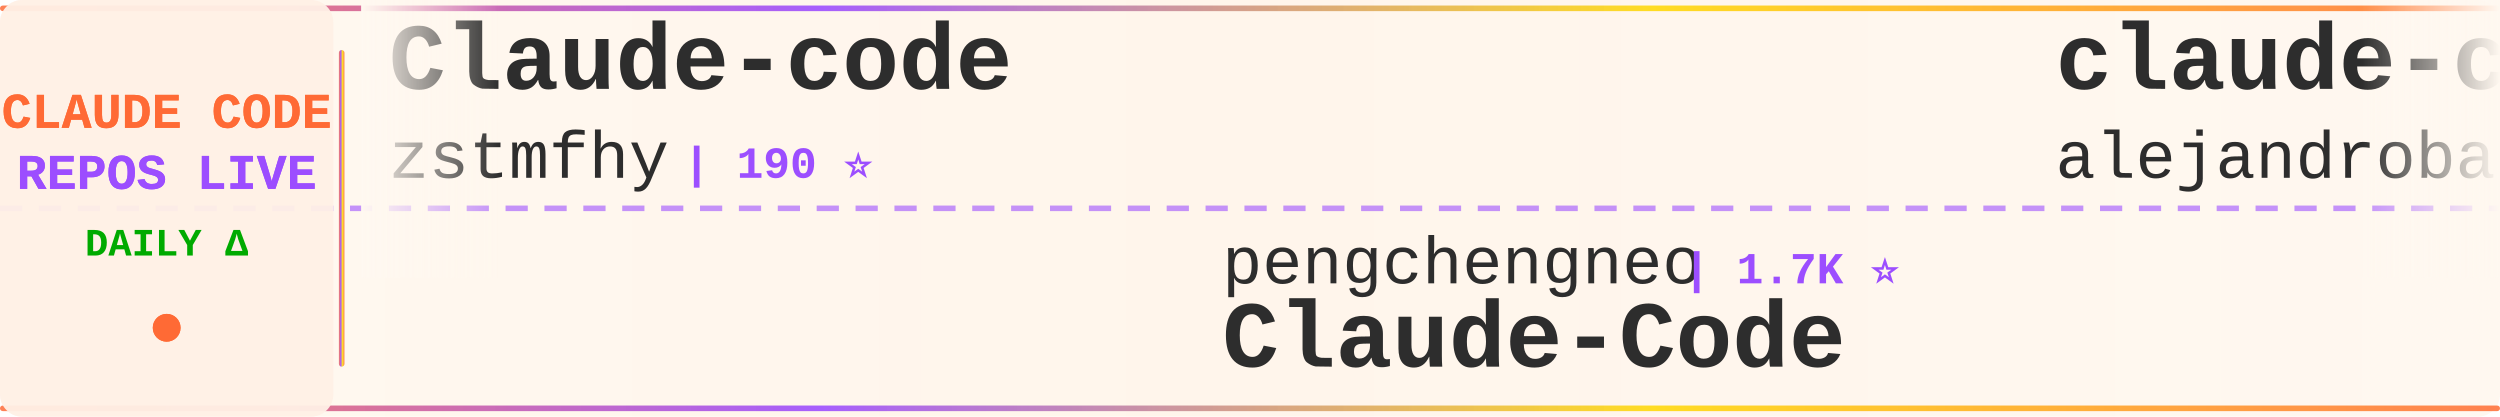
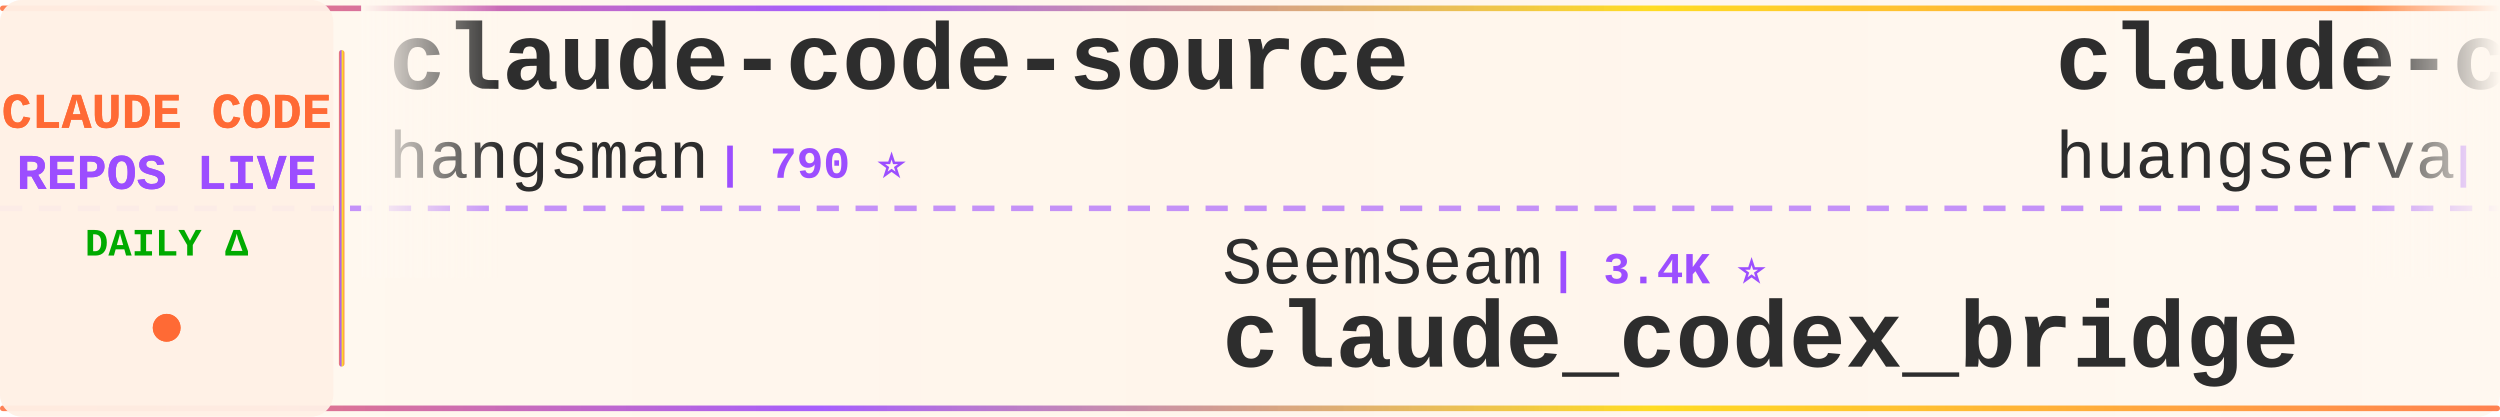
<svg xmlns="http://www.w3.org/2000/svg" width="900" height="150">
  <defs>
    <linearGradient id="tickerBg" x1="0%" y1="0%" x2="100%" y2="0%">
      <stop offset="0%" style="stop-color:#fff8f0;stop-opacity:0.98" />
      <stop offset="50%" style="stop-color:#fff5eb;stop-opacity:1" />
      <stop offset="100%" style="stop-color:#fff8f0;stop-opacity:0.98" />
    </linearGradient>
    <linearGradient id="borderGrad" x1="0%" y1="0%" x2="100%" y2="0%">
      <stop offset="0%" style="stop-color:#FF6B35;stop-opacity:0.85">
        <animate attributeName="stop-opacity" values="0.85;1;0.85" dur="2s" repeatCount="indefinite" />
      </stop>
      <stop offset="33%" style="stop-color:#9C4EFF;stop-opacity:0.9">
        <animate attributeName="stop-opacity" values="0.9;1;0.9" dur="2.2s" repeatCount="indefinite" />
      </stop>
      <stop offset="66%" style="stop-color:#FFD700;stop-opacity:0.85">
        <animate attributeName="stop-opacity" values="0.85;1;0.85" dur="1.8s" repeatCount="indefinite" />
      </stop>
      <stop offset="100%" style="stop-color:#FF6B35;stop-opacity:0.85">
        <animate attributeName="stop-opacity" values="0.85;1;0.85" dur="2s" repeatCount="indefinite" />
      </stop>
    </linearGradient>
    <filter id="textGlow">
      <feGaussianBlur stdDeviation="0.15" result="coloredBlur" />
      <feMerge>
        <feMergeNode in="coloredBlur" />
        <feMergeNode in="SourceGraphic" />
      </feMerge>
    </filter>
    <filter id="metricGlow">
      <feGaussianBlur stdDeviation="0.2" result="coloredBlur" />
      <feMerge>
        <feMergeNode in="coloredBlur" />
        <feMergeNode in="SourceGraphic" />
      </feMerge>
    </filter>
    <linearGradient id="leftFade" x1="0%" y1="0%" x2="100%" y2="0%">
      <stop offset="0%" style="stop-color:#fff8f0;stop-opacity:1" />
      <stop offset="100%" style="stop-color:#fff8f0;stop-opacity:0" />
    </linearGradient>
    <linearGradient id="rightFade" x1="0%" y1="0%" x2="100%" y2="0%">
      <stop offset="0%" style="stop-color:#fff8f0;stop-opacity:0" />
      <stop offset="100%" style="stop-color:#fff8f0;stop-opacity:1" />
    </linearGradient>
  </defs>
  <rect width="900" height="150" fill="url(#tickerBg)" rx="8" />
  <rect x="0" y="2" width="900" height="2" fill="url(#borderGrad)" rx="1" />
  <rect x="0" y="146" width="900" height="2" fill="url(#borderGrad)" rx="1" />
  <line x1="0" y1="75" x2="900" y2="75" stroke="#9C4EFF" stroke-width="2" stroke-dasharray="8 6" opacity="0.6" />
  <rect x="0" y="0" width="120" height="150" fill="#fff0e6" opacity="0.95" rx="8" />
  <text x="60" y="46" font-family="'Courier New', monospace" font-size="18" font-weight="bold" fill="#FF6B35" text-anchor="middle" filter="url(#textGlow)">
    CLAUDE CODE
  </text>
  <text x="60" y="68" font-family="'Courier New', monospace" font-size="18" font-weight="bold" fill="#9C4EFF" text-anchor="middle" filter="url(#textGlow)">
    REPOS LIVE
  </text>
  <text x="60" y="92" font-family="'Courier New', monospace" font-size="14" font-weight="bold" fill="#00aa00" text-anchor="middle">
    DAILY Δ
  </text>
  <circle cx="60" cy="118" r="5" fill="#FF6B35" filter="url(#metricGlow)">
    <animate attributeName="r" values="4;6;4" dur="1.5s" repeatCount="indefinite" />
    <animate attributeName="opacity" values="0.6;1;0.6" dur="1.5s" repeatCount="indefinite" />
  </circle>
  <rect x="122" y="18" width="2" height="114" fill="url(#borderGrad)" rx="1" />
  <clipPath id="tickerClip">
    <rect x="130" y="0" width="770" height="150" />
  </clipPath>
  <g clip-path="url(#tickerClip)">
    <g id="tickerItems">
      <animateTransform attributeName="transform" attributeType="XML" type="translate" from="0 0" to="-3000 0" dur="54s" repeatCount="indefinite" />
      <g transform="translate(0, 0)">
-         <text x="140" y="32" font-family="'Courier New', monospace" font-size="34" font-weight="bold" fill="#2d2d2d">Claude-code</text>
-         <text x="140" y="64" font-family="'Courier New', monospace" font-size="24" font-weight="normal" fill="#2d2d2d" opacity="1.0">zstmfhy</text>
-         <text x="246" y="64" font-family="'Courier New', monospace" font-size="16" font-weight="bold" fill="#9C4EFF"> | 190 ⭐</text>
+         <text x="140" y="32" font-family="'Courier New', monospace" font-size="34" font-weight="bold" fill="#2d2d2d">claude-code-source</text>
+         <text x="140" y="64" font-family="'Courier New', monospace" font-size="24" font-weight="normal" fill="#2d2d2d" opacity="1.0">hangsman</text>
+         <text x="258" y="64" font-family="'Courier New', monospace" font-size="16" font-weight="bold" fill="#9C4EFF"> | 790 ⭐</text>
      </g>
      <g transform="translate(300, 0)">
-         <text x="140" y="102" font-family="'Courier New', monospace" font-size="24" font-weight="normal" fill="#2d2d2d" opacity="1.0">pengchengneo</text>
-         <text x="306" y="102" font-family="'Courier New', monospace" font-size="16" font-weight="bold" fill="#9C4EFF"> | 1.7K ⭐</text>
-         <text x="140" y="132" font-family="'Courier New', monospace" font-size="34" font-weight="bold" fill="#2d2d2d">Claude-Code</text>
+         <text x="140" y="102" font-family="'Courier New', monospace" font-size="24" font-weight="normal" fill="#2d2d2d" opacity="1.0">SeemSeam</text>
+         <text x="258" y="102" font-family="'Courier New', monospace" font-size="16" font-weight="bold" fill="#9C4EFF"> | 3.4K ⭐</text>
+         <text x="140" y="132" font-family="'Courier New', monospace" font-size="34" font-weight="bold" fill="#2d2d2d">claude_codex_bridge</text>
      </g>
      <g transform="translate(600, 0)">
-         <text x="140" y="32" font-family="'Courier New', monospace" font-size="34" font-weight="bold" fill="#2d2d2d">claude-code-from-source</text>
-         <text x="140" y="64" font-family="'Courier New', monospace" font-size="24" font-weight="normal" fill="#2d2d2d" opacity="1.0">alejandrobalderas</text>
-         <text x="366" y="64" font-family="'Courier New', monospace" font-size="16" font-weight="bold" fill="#9C4EFF"> | 2.7K ⭐</text>
+         <text x="140" y="32" font-family="'Courier New', monospace" font-size="34" font-weight="bold" fill="#2d2d2d">claude-code-cli</text>
+         <text x="140" y="64" font-family="'Courier New', monospace" font-size="24" font-weight="normal" fill="#2d2d2d" opacity="1.0">huangserva</text>
+         <text x="282" y="64" font-family="'Courier New', monospace" font-size="16" font-weight="bold" fill="#9C4EFF"> | 622 ⭐</text>
      </g>
      <g transform="translate(900, 0)">
-         <text x="140" y="102" font-family="'Courier New', monospace" font-size="24" font-weight="normal" fill="#2d2d2d" opacity="1.0">KPR111</text>
-         <text x="234" y="102" font-family="'Courier New', monospace" font-size="16" font-weight="bold" fill="#9C4EFF"> | 18 ⭐</text>
-         <text x="140" y="132" font-family="'Courier New', monospace" font-size="34" font-weight="bold" fill="#2d2d2d">Claude-Code</text>
+         <text x="140" y="102" font-family="'Courier New', monospace" font-size="24" font-weight="normal" fill="#2d2d2d" opacity="1.0">anthropics</text>
+         <text x="282" y="102" font-family="'Courier New', monospace" font-size="16" font-weight="bold" fill="#9C4EFF"> | 8.5K ⭐ +1</text>
+         <text x="140" y="132" font-family="'Courier New', monospace" font-size="34" font-weight="bold" fill="#2d2d2d">claude-code-action</text>
      </g>
      <g transform="translate(1200, 0)">
-         <text x="140" y="32" font-family="'Courier New', monospace" font-size="34" font-weight="bold" fill="#2d2d2d">claude_codex_bridge</text>
-         <text x="140" y="64" font-family="'Courier New', monospace" font-size="24" font-weight="normal" fill="#2d2d2d" opacity="1.0">SeemSeam</text>
-         <text x="258" y="64" font-family="'Courier New', monospace" font-size="16" font-weight="bold" fill="#9C4EFF"> | 3.4K ⭐ +3</text>
+         <text x="140" y="32" font-family="'Courier New', monospace" font-size="34" font-weight="bold" fill="#2d2d2d">claude-code-tudou</text>
+         <text x="140" y="64" font-family="'Courier New', monospace" font-size="24" font-weight="normal" fill="#2d2d2d" opacity="1.0">AICoderTudou</text>
+         <text x="306" y="64" font-family="'Courier New', monospace" font-size="16" font-weight="bold" fill="#9C4EFF"> | 497 ⭐</text>
      </g>
      <g transform="translate(1500, 0)">
-         <text x="140" y="102" font-family="'Courier New', monospace" font-size="24" font-weight="normal" fill="#2d2d2d" opacity="1.0">kodu-ai</text>
-         <text x="246" y="102" font-family="'Courier New', monospace" font-size="16" font-weight="bold" fill="#9C4EFF"> | 5.2K ⭐ -1</text>
-         <text x="140" y="132" font-family="'Courier New', monospace" font-size="34" font-weight="bold" fill="#2d2d2d">claude-coder</text>
+         <text x="140" y="102" font-family="'Courier New', monospace" font-size="24" font-weight="normal" fill="#2d2d2d" opacity="1.0">darcyegb</text>
+         <text x="258" y="102" font-family="'Courier New', monospace" font-size="16" font-weight="bold" fill="#9C4EFF"> | 753 ⭐</text>
+         <text x="140" y="132" font-family="'Courier New', monospace" font-size="34" font-weight="bold" fill="#2d2d2d">ClaudeCodeAgents</text>
      </g>
      <g transform="translate(1800, 0)">
-         <text x="140" y="32" font-family="'Courier New', monospace" font-size="34" font-weight="bold" fill="#2d2d2d">Claude-Code</text>
-         <text x="140" y="64" font-family="'Courier New', monospace" font-size="24" font-weight="normal" fill="#2d2d2d" opacity="1.0">OrcaWhisper</text>
-         <text x="294" y="64" font-family="'Courier New', monospace" font-size="16" font-weight="bold" fill="#9C4EFF"> | 87 ⭐</text>
+         <text x="140" y="32" font-family="'Courier New', monospace" font-size="34" font-weight="bold" fill="#2d2d2d">Claude-Code-Source-Study</text>
+         <text x="140" y="64" font-family="'Courier New', monospace" font-size="24" font-weight="normal" fill="#2d2d2d" opacity="1.0">luyao618</text>
+         <text x="258" y="64" font-family="'Courier New', monospace" font-size="16" font-weight="bold" fill="#9C4EFF"> | 1.6K ⭐ -1</text>
      </g>
      <g transform="translate(2100, 0)">
-         <text x="140" y="102" font-family="'Courier New', monospace" font-size="24" font-weight="normal" fill="#2d2d2d" opacity="1.0">lintsinghua</text>
-         <text x="294" y="102" font-family="'Courier New', monospace" font-size="16" font-weight="bold" fill="#9C4EFF"> | 4.0K ⭐ +1</text>
-         <text x="140" y="132" font-family="'Courier New', monospace" font-size="34" font-weight="bold" fill="#2d2d2d">claude-code-book</text>
+         <text x="140" y="102" font-family="'Courier New', monospace" font-size="24" font-weight="normal" fill="#2d2d2d" opacity="1.0">chauncygu</text>
+         <text x="270" y="102" font-family="'Courier New', monospace" font-size="16" font-weight="bold" fill="#9C4EFF"> | 2.8K ⭐ +1</text>
+         <text x="140" y="132" font-family="'Courier New', monospace" font-size="34" font-weight="bold" fill="#2d2d2d">collection-claude-code-s...</text>
      </g>
      <g transform="translate(2400, 0)">
-         <text x="140" y="32" font-family="'Courier New', monospace" font-size="34" font-weight="bold" fill="#2d2d2d">claude-code-templates</text>
-         <text x="140" y="64" font-family="'Courier New', monospace" font-size="24" font-weight="normal" fill="#2d2d2d" opacity="1.0">davila7</text>
-         <text x="246" y="64" font-family="'Courier New', monospace" font-size="16" font-weight="bold" fill="#9C4EFF"> | 30.1K ⭐ +4</text>
+         <text x="140" y="32" font-family="'Courier New', monospace" font-size="34" font-weight="bold" fill="#2d2d2d">claude-code</text>
+         <text x="140" y="64" font-family="'Courier New', monospace" font-size="24" font-weight="normal" fill="#2d2d2d" opacity="1.0">claude-code-best</text>
+         <text x="354" y="64" font-family="'Courier New', monospace" font-size="16" font-weight="bold" fill="#9C4EFF"> | 21.8K ⭐ +1</text>
      </g>
      <g transform="translate(2700, 0)">
-         <text x="140" y="102" font-family="'Courier New', monospace" font-size="24" font-weight="normal" fill="#2d2d2d" opacity="1.0">anthropics</text>
-         <text x="282" y="102" font-family="'Courier New', monospace" font-size="16" font-weight="bold" fill="#9C4EFF"> | 930 ⭐</text>
-         <text x="140" y="132" font-family="'Courier New', monospace" font-size="34" font-weight="bold" fill="#2d2d2d">claude-code-base-action</text>
+         <text x="140" y="102" font-family="'Courier New', monospace" font-size="24" font-weight="normal" fill="#2d2d2d" opacity="1.0">shanraisshan</text>
+         <text x="306" y="102" font-family="'Courier New', monospace" font-size="16" font-weight="bold" fill="#9C4EFF"> | 63.9K ⭐ +11</text>
+         <text x="140" y="132" font-family="'Courier New', monospace" font-size="34" font-weight="bold" fill="#2d2d2d">claude-code-best-practic...</text>
      </g>
      <g transform="translate(3000, 0)">
-         <text x="140" y="32" font-family="'Courier New', monospace" font-size="34" font-weight="bold" fill="#2d2d2d">Claude-code</text>
-         <text x="140" y="64" font-family="'Courier New', monospace" font-size="24" font-weight="normal" fill="#2d2d2d" opacity="1.0">zstmfhy</text>
-         <text x="246" y="64" font-family="'Courier New', monospace" font-size="16" font-weight="bold" fill="#9C4EFF"> | 190 ⭐</text>
+         <text x="140" y="32" font-family="'Courier New', monospace" font-size="34" font-weight="bold" fill="#2d2d2d">claude-code-source</text>
+         <text x="140" y="64" font-family="'Courier New', monospace" font-size="24" font-weight="normal" fill="#2d2d2d" opacity="1.0">hangsman</text>
+         <text x="258" y="64" font-family="'Courier New', monospace" font-size="16" font-weight="bold" fill="#9C4EFF"> | 790 ⭐</text>
      </g>
      <g transform="translate(3300, 0)">
-         <text x="140" y="102" font-family="'Courier New', monospace" font-size="24" font-weight="normal" fill="#2d2d2d" opacity="1.0">pengchengneo</text>
-         <text x="306" y="102" font-family="'Courier New', monospace" font-size="16" font-weight="bold" fill="#9C4EFF"> | 1.7K ⭐</text>
-         <text x="140" y="132" font-family="'Courier New', monospace" font-size="34" font-weight="bold" fill="#2d2d2d">Claude-Code</text>
+         <text x="140" y="102" font-family="'Courier New', monospace" font-size="24" font-weight="normal" fill="#2d2d2d" opacity="1.0">SeemSeam</text>
+         <text x="258" y="102" font-family="'Courier New', monospace" font-size="16" font-weight="bold" fill="#9C4EFF"> | 3.4K ⭐</text>
+         <text x="140" y="132" font-family="'Courier New', monospace" font-size="34" font-weight="bold" fill="#2d2d2d">claude_codex_bridge</text>
      </g>
      <g transform="translate(3600, 0)">
-         <text x="140" y="32" font-family="'Courier New', monospace" font-size="34" font-weight="bold" fill="#2d2d2d">claude-code-from-source</text>
-         <text x="140" y="64" font-family="'Courier New', monospace" font-size="24" font-weight="normal" fill="#2d2d2d" opacity="1.0">alejandrobalderas</text>
-         <text x="366" y="64" font-family="'Courier New', monospace" font-size="16" font-weight="bold" fill="#9C4EFF"> | 2.7K ⭐</text>
+         <text x="140" y="32" font-family="'Courier New', monospace" font-size="34" font-weight="bold" fill="#2d2d2d">claude-code-cli</text>
+         <text x="140" y="64" font-family="'Courier New', monospace" font-size="24" font-weight="normal" fill="#2d2d2d" opacity="1.0">huangserva</text>
+         <text x="282" y="64" font-family="'Courier New', monospace" font-size="16" font-weight="bold" fill="#9C4EFF"> | 622 ⭐</text>
      </g>
      <g transform="translate(3900, 0)">
-         <text x="140" y="102" font-family="'Courier New', monospace" font-size="24" font-weight="normal" fill="#2d2d2d" opacity="1.0">KPR111</text>
-         <text x="234" y="102" font-family="'Courier New', monospace" font-size="16" font-weight="bold" fill="#9C4EFF"> | 18 ⭐</text>
-         <text x="140" y="132" font-family="'Courier New', monospace" font-size="34" font-weight="bold" fill="#2d2d2d">Claude-Code</text>
+         <text x="140" y="102" font-family="'Courier New', monospace" font-size="24" font-weight="normal" fill="#2d2d2d" opacity="1.0">anthropics</text>
+         <text x="282" y="102" font-family="'Courier New', monospace" font-size="16" font-weight="bold" fill="#9C4EFF"> | 8.5K ⭐ +1</text>
+         <text x="140" y="132" font-family="'Courier New', monospace" font-size="34" font-weight="bold" fill="#2d2d2d">claude-code-action</text>
      </g>
    </g>
  </g>
  <rect x="130" y="0" width="50" height="100" fill="url(#leftFade)" />
  <rect x="850" y="0" width="50" height="100" fill="url(#rightFade)" />
</svg>
